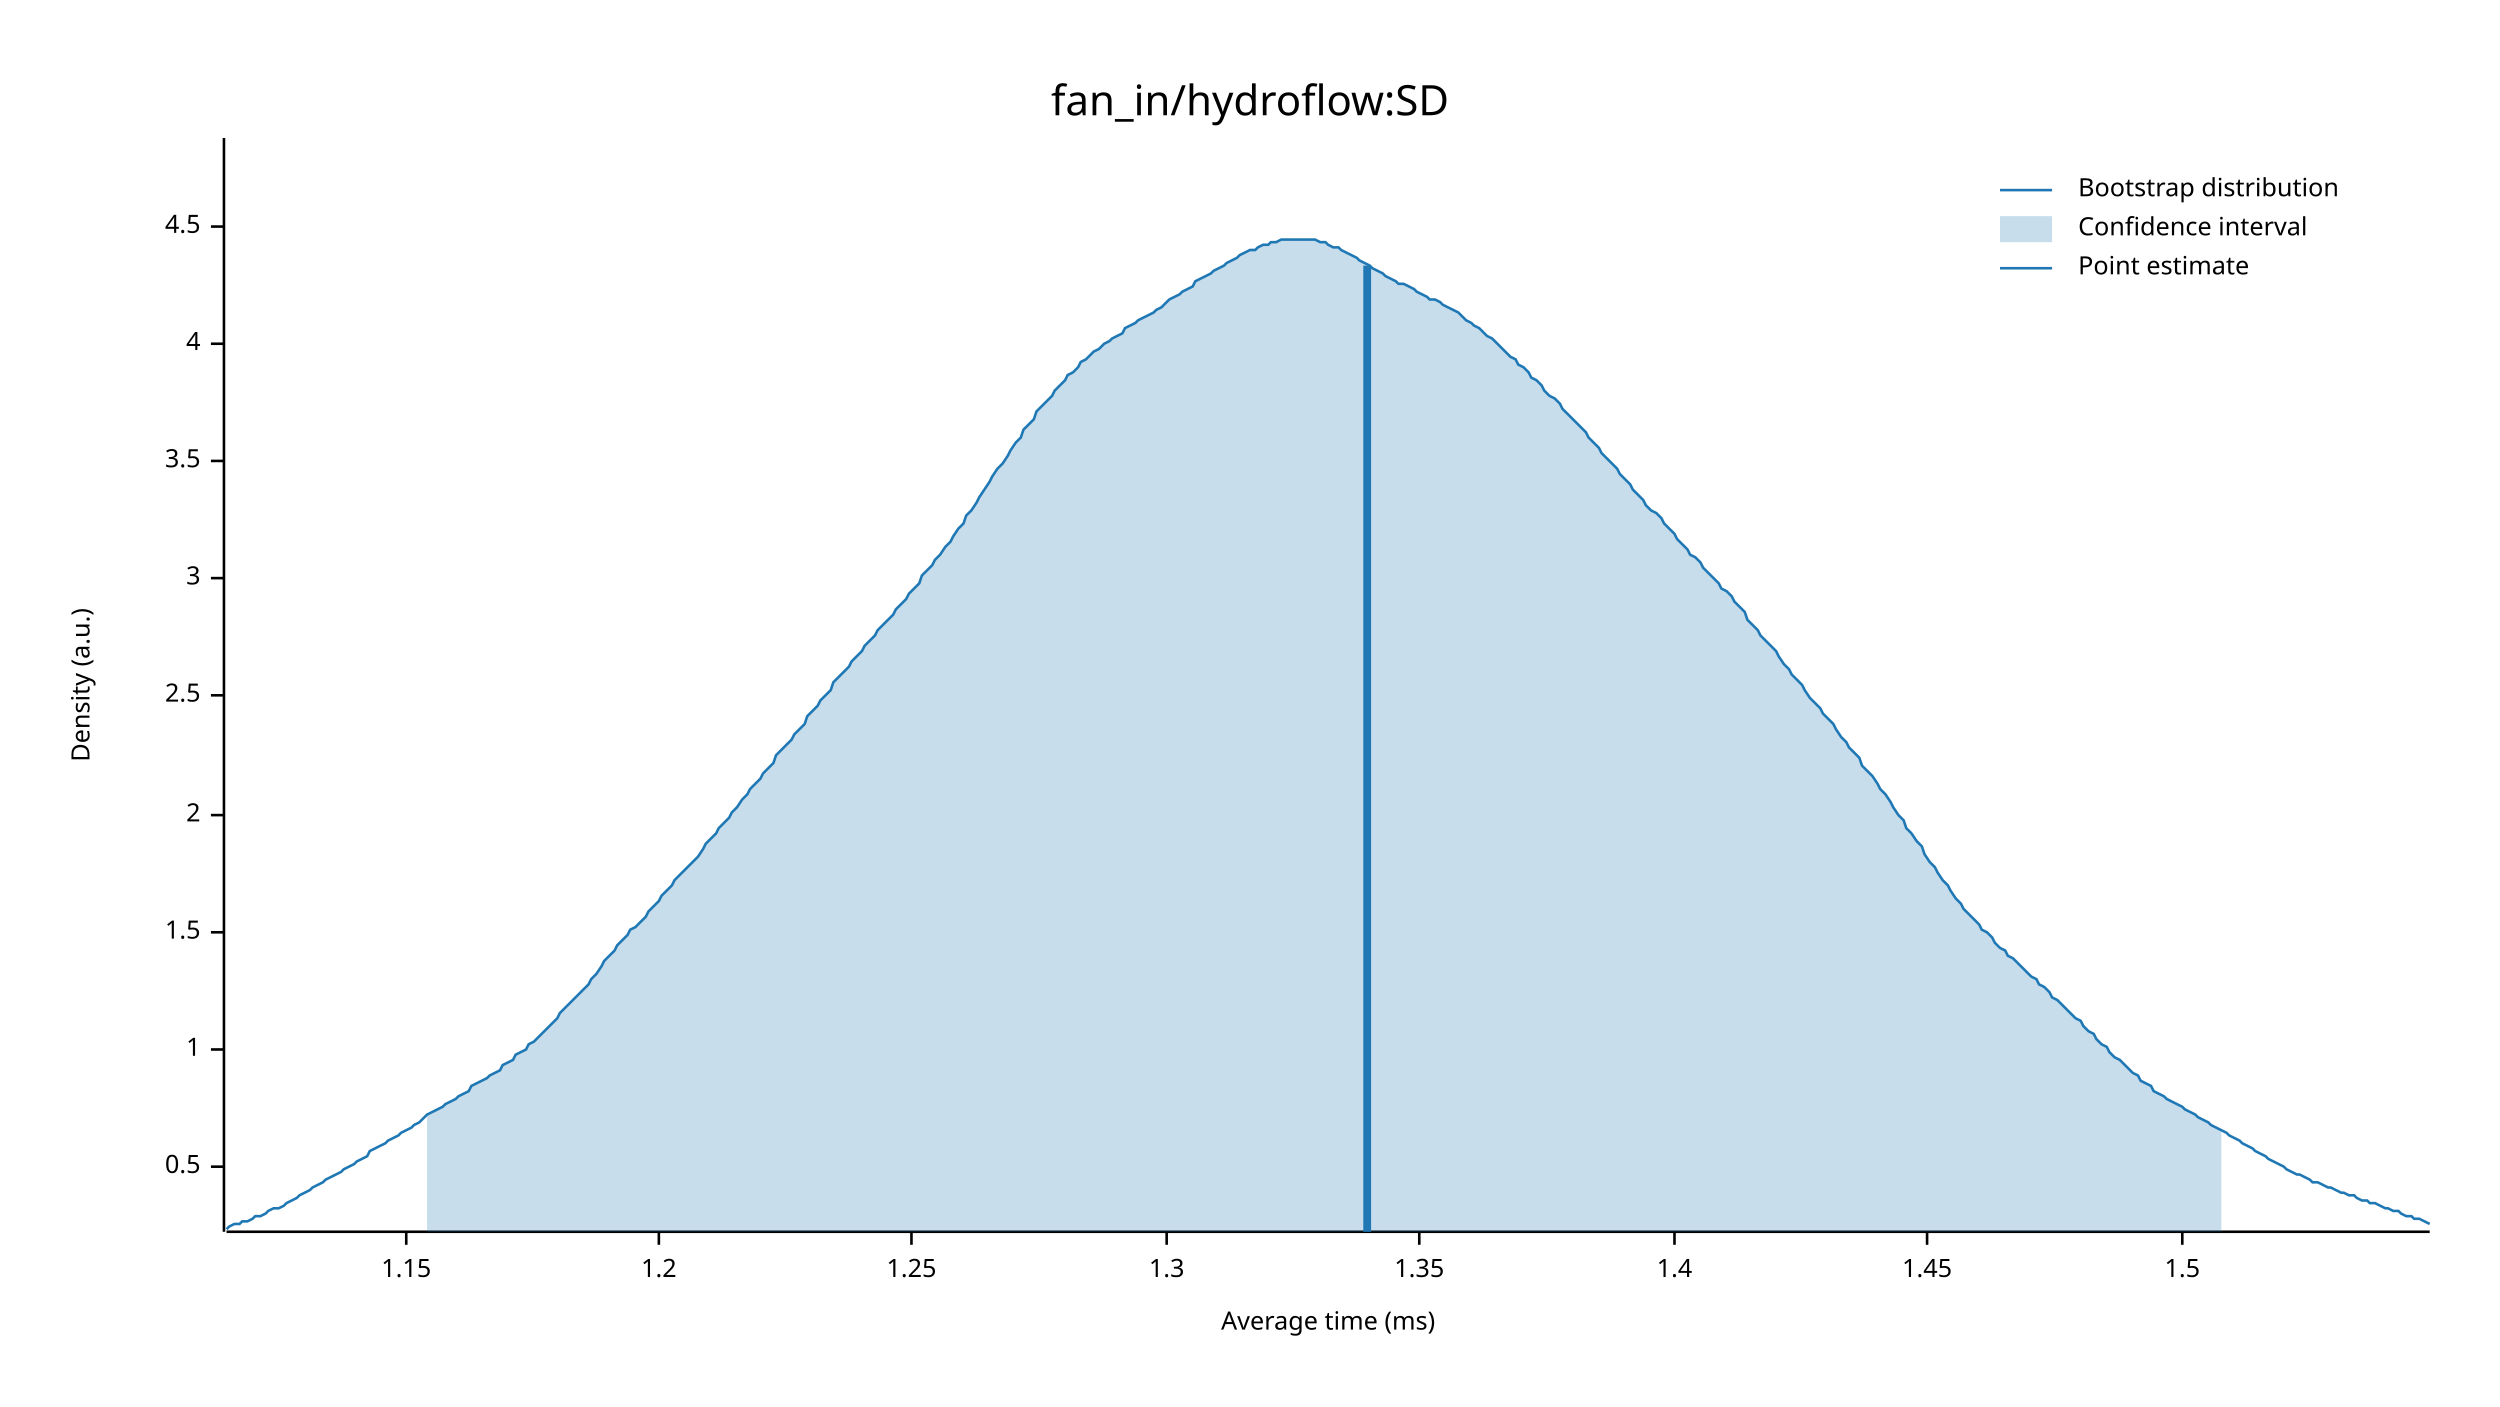
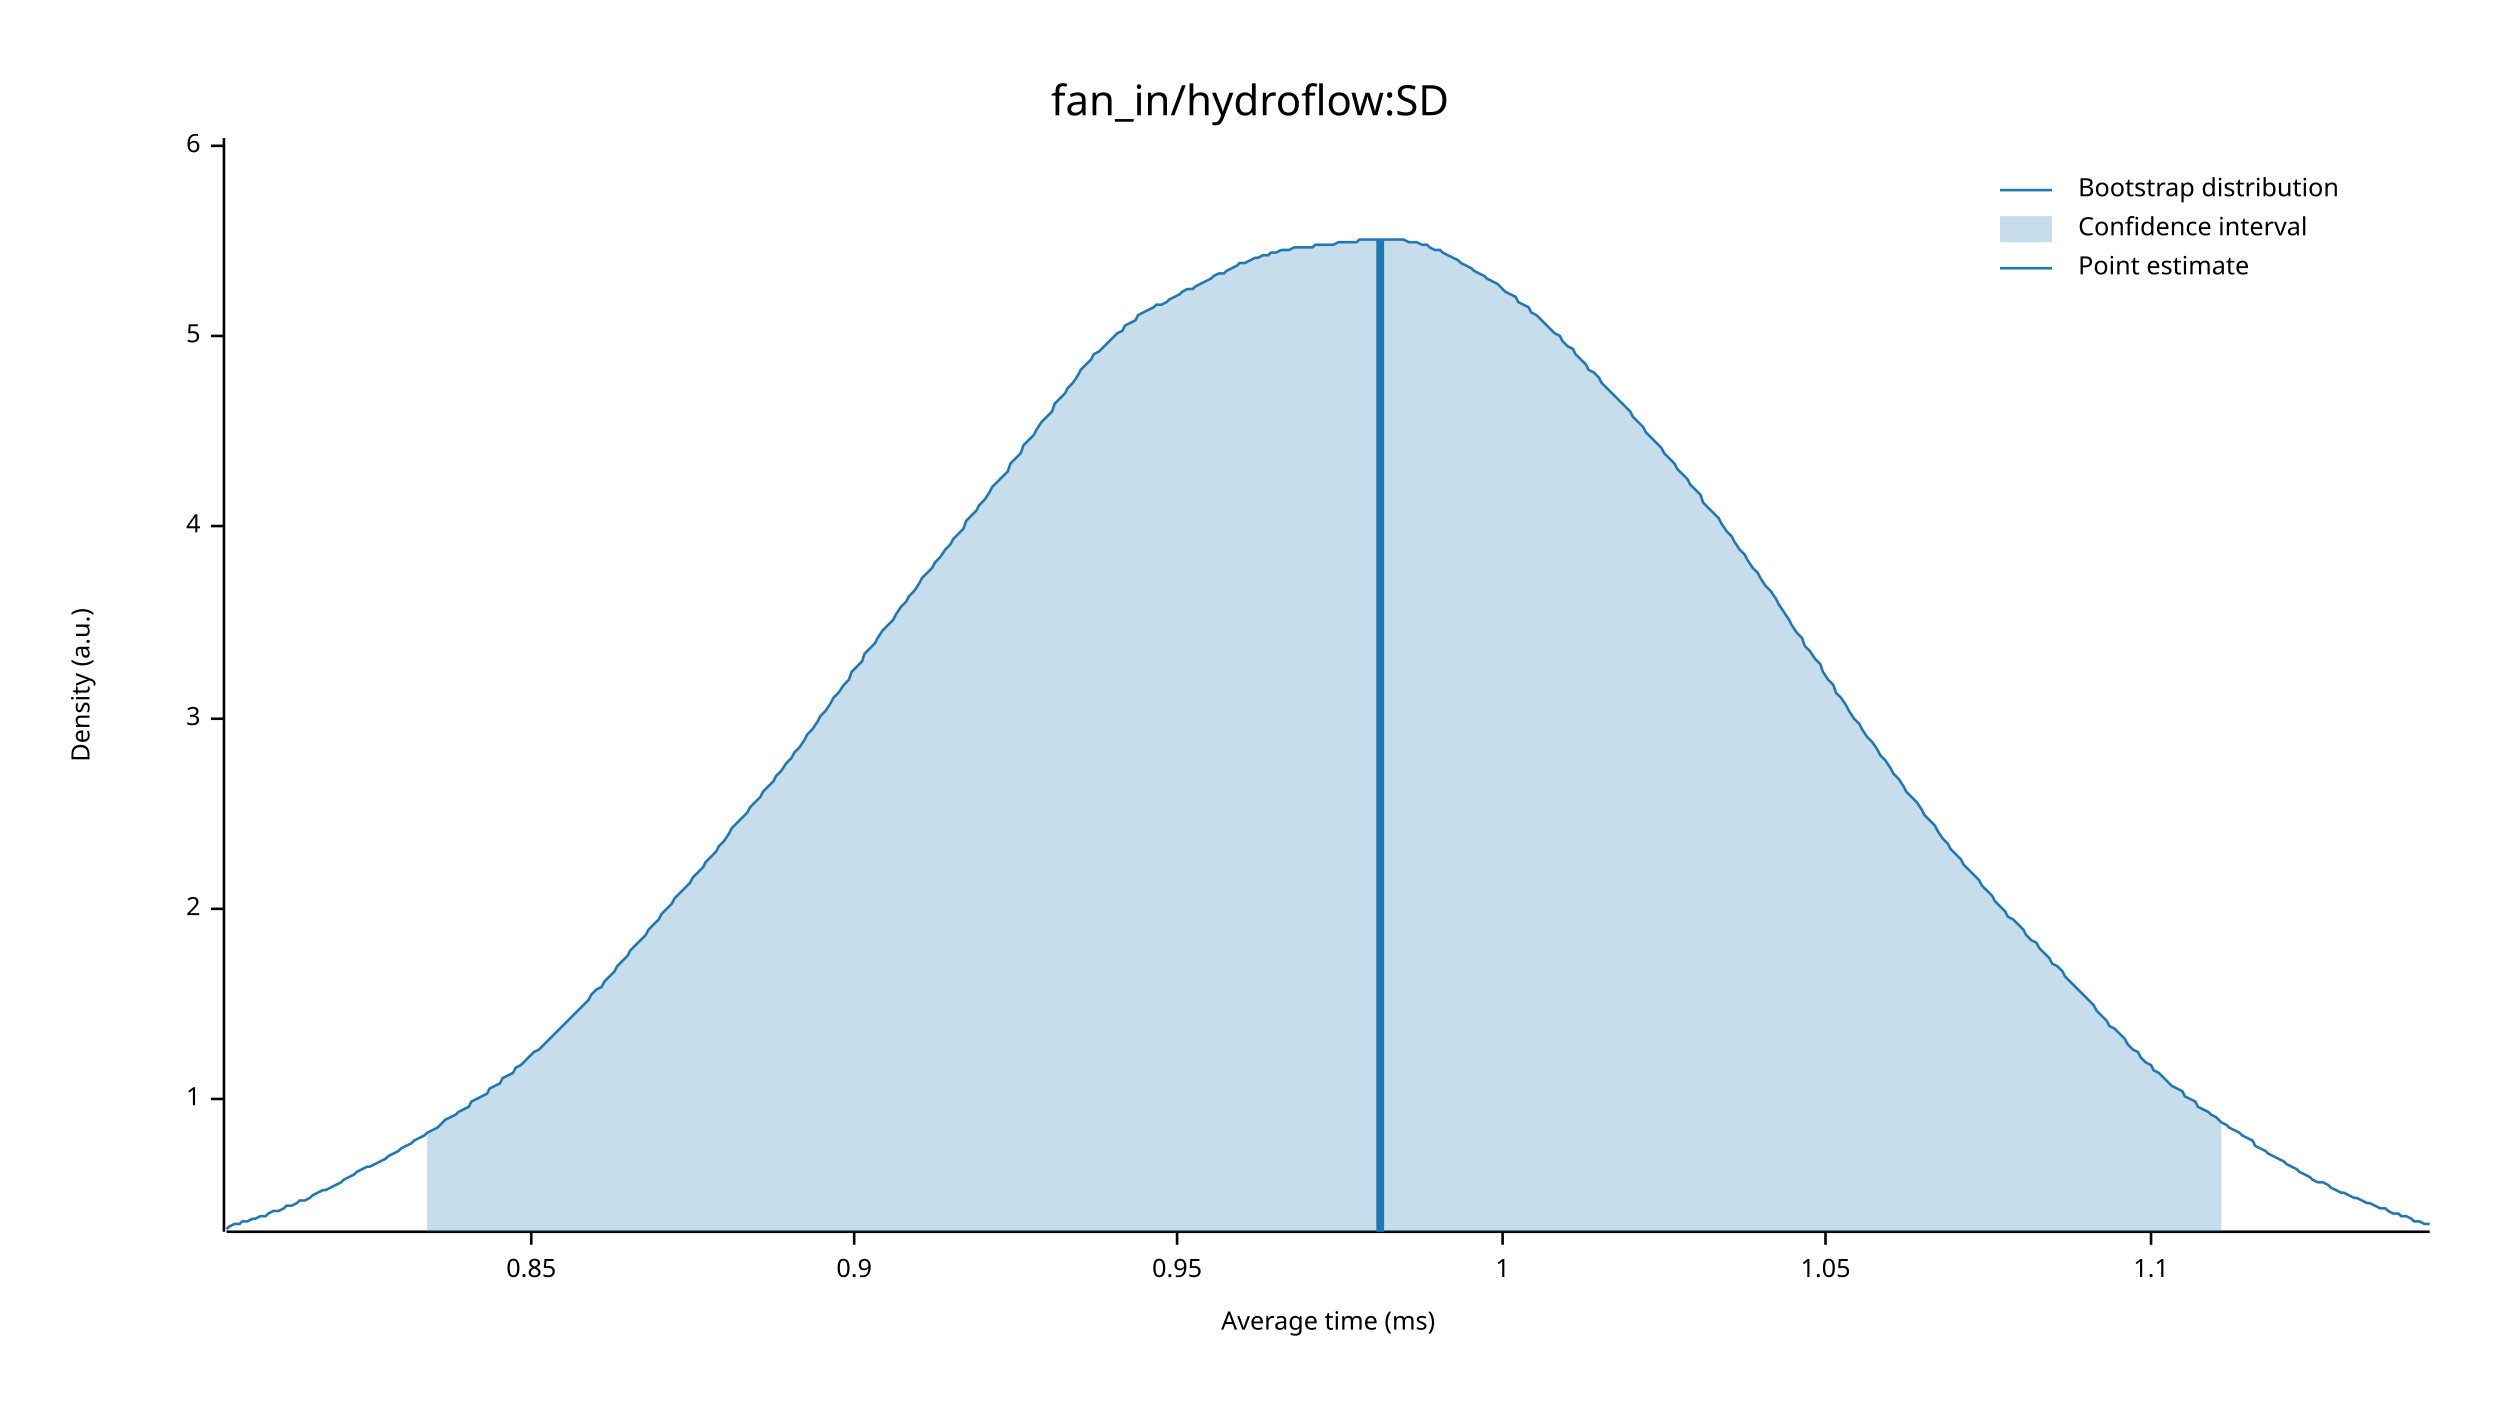
<svg xmlns="http://www.w3.org/2000/svg" width="960" height="540" viewBox="0 0 960 540">
  <text x="480" y="32" dy="0.76em" text-anchor="middle" font-family="sans-serif" font-size="16.129" opacity="1" fill="#000000">
fan_in/hydroflow:SD
</text>
  <text x="27" y="263" dy="0.76em" text-anchor="middle" font-family="sans-serif" font-size="9.677" opacity="1" fill="#000000" transform="rotate(270, 27, 263)">
Density (a.u.)
</text>
  <text x="510" y="513" dy="-0.5ex" text-anchor="middle" font-family="sans-serif" font-size="9.677" opacity="1" fill="#000000">
Average time (ms)
</text>
  <polyline fill="none" opacity="1" stroke="#000000" stroke-width="1" points="86,53 86,473 " />
-   <text x="77" y="448" dy="0.5ex" text-anchor="end" font-family="sans-serif" font-size="9.677" opacity="1" fill="#000000">
- 0.5
- </text>
-   <polyline fill="none" opacity="1" stroke="#000000" stroke-width="1" points="81,448 86,448 " />
-   <text x="77" y="403" dy="0.5ex" text-anchor="end" font-family="sans-serif" font-size="9.677" opacity="1" fill="#000000">
+   <text x="77" y="422" dy="0.5ex" text-anchor="end" font-family="sans-serif" font-size="9.677" opacity="1" fill="#000000">
1
</text>
-   <polyline fill="none" opacity="1" stroke="#000000" stroke-width="1" points="81,403 86,403 " />
-   <text x="77" y="358" dy="0.5ex" text-anchor="end" font-family="sans-serif" font-size="9.677" opacity="1" fill="#000000">
- 1.5
- </text>
-   <polyline fill="none" opacity="1" stroke="#000000" stroke-width="1" points="81,358 86,358 " />
-   <text x="77" y="313" dy="0.5ex" text-anchor="end" font-family="sans-serif" font-size="9.677" opacity="1" fill="#000000">
+   <polyline fill="none" opacity="1" stroke="#000000" stroke-width="1" points="81,422 86,422 " />
+   <text x="77" y="349" dy="0.5ex" text-anchor="end" font-family="sans-serif" font-size="9.677" opacity="1" fill="#000000">
2
</text>
-   <polyline fill="none" opacity="1" stroke="#000000" stroke-width="1" points="81,313 86,313 " />
-   <text x="77" y="267" dy="0.5ex" text-anchor="end" font-family="sans-serif" font-size="9.677" opacity="1" fill="#000000">
- 2.5
- </text>
-   <polyline fill="none" opacity="1" stroke="#000000" stroke-width="1" points="81,267 86,267 " />
-   <text x="77" y="222" dy="0.5ex" text-anchor="end" font-family="sans-serif" font-size="9.677" opacity="1" fill="#000000">
+   <polyline fill="none" opacity="1" stroke="#000000" stroke-width="1" points="81,349 86,349 " />
+   <text x="77" y="276" dy="0.5ex" text-anchor="end" font-family="sans-serif" font-size="9.677" opacity="1" fill="#000000">
3
</text>
-   <polyline fill="none" opacity="1" stroke="#000000" stroke-width="1" points="81,222 86,222 " />
-   <text x="77" y="177" dy="0.5ex" text-anchor="end" font-family="sans-serif" font-size="9.677" opacity="1" fill="#000000">
- 3.5
- </text>
-   <polyline fill="none" opacity="1" stroke="#000000" stroke-width="1" points="81,177 86,177 " />
-   <text x="77" y="132" dy="0.5ex" text-anchor="end" font-family="sans-serif" font-size="9.677" opacity="1" fill="#000000">
+   <polyline fill="none" opacity="1" stroke="#000000" stroke-width="1" points="81,276 86,276 " />
+   <text x="77" y="202" dy="0.5ex" text-anchor="end" font-family="sans-serif" font-size="9.677" opacity="1" fill="#000000">
4
</text>
-   <polyline fill="none" opacity="1" stroke="#000000" stroke-width="1" points="81,132 86,132 " />
-   <text x="77" y="87" dy="0.5ex" text-anchor="end" font-family="sans-serif" font-size="9.677" opacity="1" fill="#000000">
- 4.5
+   <polyline fill="none" opacity="1" stroke="#000000" stroke-width="1" points="81,202 86,202 " />
+   <text x="77" y="129" dy="0.5ex" text-anchor="end" font-family="sans-serif" font-size="9.677" opacity="1" fill="#000000">
+ 5
</text>
-   <polyline fill="none" opacity="1" stroke="#000000" stroke-width="1" points="81,87 86,87 " />
+   <polyline fill="none" opacity="1" stroke="#000000" stroke-width="1" points="81,129 86,129 " />
+   <text x="77" y="56" dy="0.5ex" text-anchor="end" font-family="sans-serif" font-size="9.677" opacity="1" fill="#000000">
+ 6
+ </text>
+   <polyline fill="none" opacity="1" stroke="#000000" stroke-width="1" points="81,56 86,56 " />
  <polyline fill="none" opacity="1" stroke="#000000" stroke-width="1" points="87,473 933,473 " />
-   <text x="156" y="483" dy="0.76em" text-anchor="middle" font-family="sans-serif" font-size="9.677" opacity="1" fill="#000000">
- 1.15
+   <text x="204" y="483" dy="0.76em" text-anchor="middle" font-family="sans-serif" font-size="9.677" opacity="1" fill="#000000">
+ 0.85
</text>
-   <polyline fill="none" opacity="1" stroke="#000000" stroke-width="1" points="156,473 156,478 " />
-   <text x="253" y="483" dy="0.76em" text-anchor="middle" font-family="sans-serif" font-size="9.677" opacity="1" fill="#000000">
- 1.2
+   <polyline fill="none" opacity="1" stroke="#000000" stroke-width="1" points="204,473 204,478 " />
+   <text x="328" y="483" dy="0.76em" text-anchor="middle" font-family="sans-serif" font-size="9.677" opacity="1" fill="#000000">
+ 0.9
</text>
-   <polyline fill="none" opacity="1" stroke="#000000" stroke-width="1" points="253,473 253,478 " />
-   <text x="350" y="483" dy="0.76em" text-anchor="middle" font-family="sans-serif" font-size="9.677" opacity="1" fill="#000000">
- 1.25
+   <polyline fill="none" opacity="1" stroke="#000000" stroke-width="1" points="328,473 328,478 " />
+   <text x="452" y="483" dy="0.76em" text-anchor="middle" font-family="sans-serif" font-size="9.677" opacity="1" fill="#000000">
+ 0.95
</text>
-   <polyline fill="none" opacity="1" stroke="#000000" stroke-width="1" points="350,473 350,478 " />
-   <text x="448" y="483" dy="0.76em" text-anchor="middle" font-family="sans-serif" font-size="9.677" opacity="1" fill="#000000">
- 1.3
+   <polyline fill="none" opacity="1" stroke="#000000" stroke-width="1" points="452,473 452,478 " />
+   <text x="577" y="483" dy="0.76em" text-anchor="middle" font-family="sans-serif" font-size="9.677" opacity="1" fill="#000000">
+ 1
</text>
-   <polyline fill="none" opacity="1" stroke="#000000" stroke-width="1" points="448,473 448,478 " />
-   <text x="545" y="483" dy="0.76em" text-anchor="middle" font-family="sans-serif" font-size="9.677" opacity="1" fill="#000000">
- 1.35
+   <polyline fill="none" opacity="1" stroke="#000000" stroke-width="1" points="577,473 577,478 " />
+   <text x="701" y="483" dy="0.76em" text-anchor="middle" font-family="sans-serif" font-size="9.677" opacity="1" fill="#000000">
+ 1.05
</text>
-   <polyline fill="none" opacity="1" stroke="#000000" stroke-width="1" points="545,473 545,478 " />
-   <text x="643" y="483" dy="0.76em" text-anchor="middle" font-family="sans-serif" font-size="9.677" opacity="1" fill="#000000">
- 1.4
+   <polyline fill="none" opacity="1" stroke="#000000" stroke-width="1" points="701,473 701,478 " />
+   <text x="826" y="483" dy="0.76em" text-anchor="middle" font-family="sans-serif" font-size="9.677" opacity="1" fill="#000000">
+ 1.1
</text>
-   <polyline fill="none" opacity="1" stroke="#000000" stroke-width="1" points="643,473 643,478 " />
-   <text x="740" y="483" dy="0.76em" text-anchor="middle" font-family="sans-serif" font-size="9.677" opacity="1" fill="#000000">
- 1.45
- </text>
-   <polyline fill="none" opacity="1" stroke="#000000" stroke-width="1" points="740,473 740,478 " />
-   <text x="838" y="483" dy="0.76em" text-anchor="middle" font-family="sans-serif" font-size="9.677" opacity="1" fill="#000000">
- 1.5
- </text>
-   <polyline fill="none" opacity="1" stroke="#000000" stroke-width="1" points="838,473 838,478 " />
-   <polyline fill="none" opacity="1" stroke="#1F78B4" stroke-width="1" points="87,472 88,471 90,470 92,470 93,469 95,469 97,468 98,467 100,467 102,466 103,465 105,464 107,464 109,463 110,462 112,461 114,460 115,459 117,458 119,457 120,456 122,455 124,454 125,453 127,452 129,451 131,450 132,449 134,448 136,447 137,446 139,445 141,444 142,442 144,441 146,440 148,439 149,438 151,437 153,436 154,435 156,434 158,433 159,432 161,431 163,429 164,428 166,427 168,426 170,425 171,424 173,423 175,422 176,421 178,420 180,419 181,417 183,416 185,415 187,414 188,413 190,412 192,411 193,409 195,408 197,407 198,405 200,404 202,403 203,401 205,400 207,398 209,396 210,395 212,393 214,391 215,389 217,387 219,385 220,384 222,382 224,380 226,378 227,376 229,374 231,371 232,369 234,367 236,365 237,363 239,361 241,359 242,357 244,356 246,354 248,352 249,350 251,348 253,346 254,344 256,342 258,340 259,338 261,336 263,334 265,332 266,331 268,329 270,326 271,324 273,322 275,320 276,318 278,316 280,314 281,312 283,310 285,307 287,305 288,303 290,301 292,299 293,297 295,295 297,293 298,290 300,288 302,286 304,284 305,282 307,280 309,278 310,275 312,273 314,271 315,269 317,267 319,265 320,262 322,260 324,258 326,256 327,254 329,252 331,250 332,248 334,246 336,244 337,242 339,240 341,238 343,236 344,234 346,232 348,230 349,228 351,226 353,224 354,221 356,219 358,217 359,215 361,213 363,210 365,208 366,206 368,203 370,201 371,198 373,196 375,193 376,191 378,188 380,185 381,183 383,180 385,178 387,175 388,173 390,170 392,168 393,165 395,163 397,161 398,158 400,156 402,154 404,152 405,150 407,148 409,146 410,144 412,143 414,141 415,139 417,138 419,136 420,135 422,134 424,132 426,131 427,130 429,129 431,128 432,126 434,125 436,124 437,123 439,122 441,121 443,120 444,119 446,118 448,116 449,115 451,114 453,113 454,112 456,111 458,110 459,108 461,107 463,106 465,105 466,104 468,103 470,102 471,101 473,100 475,99 476,98 478,97 480,96 482,96 483,95 485,94 487,94 488,93 490,93 492,92 493,92 495,92 497,92 498,92 500,92 502,92 504,92 505,92 507,93 509,93 510,94 512,95 514,95 515,96 517,97 519,98 521,99 522,100 524,101 526,102 527,103 529,104 531,105 532,106 534,107 536,108 537,109 539,109 541,110 543,111 544,112 546,113 548,114 549,115 551,115 553,116 554,117 556,118 558,119 560,120 561,121 563,123 565,124 566,125 568,126 570,128 571,129 573,130 575,132 576,133 578,135 580,137 582,138 583,140 585,141 587,143 588,145 590,146 592,148 593,150 595,152 597,153 599,155 600,157 602,159 604,161 605,162 607,164 609,166 610,168 612,170 614,172 615,174 617,176 619,178 621,180 622,182 624,184 626,186 627,188 629,190 631,192 632,194 634,196 636,197 638,199 639,201 641,203 643,205 644,207 646,209 648,211 649,213 651,214 653,216 654,218 656,220 658,222 660,224 661,226 663,227 665,229 666,231 668,233 670,235 671,238 673,240 675,242 676,244 678,246 680,248 682,250 683,252 685,255 687,257 688,259 690,261 692,263 693,265 695,268 697,270 699,272 700,274 702,276 704,278 705,280 707,283 709,285 710,287 712,289 714,291 715,294 717,296 719,298 721,301 722,303 724,305 726,308 727,310 729,313 731,315 732,318 734,320 736,323 738,325 739,328 741,331 743,333 744,335 746,338 748,340 749,342 751,345 753,347 754,349 756,351 758,353 760,355 761,357 763,358 765,360 766,362 768,364 770,365 771,367 773,368 775,370 777,372 778,373 780,375 782,376 783,378 785,379 787,381 788,383 790,384 792,386 793,387 795,389 797,391 799,392 800,394 802,396 804,397 805,399 807,401 809,402 810,404 812,406 814,407 816,409 817,410 819,412 821,413 822,415 824,416 826,417 827,419 829,420 831,421 832,422 834,423 836,424 838,425 839,426 841,427 843,428 844,429 846,430 848,431 849,432 851,433 853,434 855,435 856,436 858,437 860,438 861,439 863,440 865,441 866,442 868,443 870,444 871,445 873,446 875,447 877,448 878,449 880,450 882,451 883,451 885,452 887,453 888,454 890,454 892,455 894,456 895,456 897,457 899,458 900,458 902,459 904,459 905,460 907,461 909,461 910,462 912,462 914,463 916,464 917,464 919,465 921,465 922,466 924,467 926,467 927,468 929,468 931,469 933,470 " />
-   <polygon opacity="0.25" fill="#1F78B4" points="164,428 166,427 168,426 170,425 171,424 173,423 175,422 176,421 178,420 180,419 181,417 183,416 185,415 187,414 188,413 190,412 192,411 193,409 195,408 197,407 198,405 200,404 202,403 203,401 205,400 207,398 209,396 210,395 212,393 214,391 215,389 217,387 219,385 220,384 222,382 224,380 226,378 227,376 229,374 231,371 232,369 234,367 236,365 237,363 239,361 241,359 242,357 244,356 246,354 248,352 249,350 251,348 253,346 254,344 256,342 258,340 259,338 261,336 263,334 265,332 266,331 268,329 270,326 271,324 273,322 275,320 276,318 278,316 280,314 281,312 283,310 285,307 287,305 288,303 290,301 292,299 293,297 295,295 297,293 298,290 300,288 302,286 304,284 305,282 307,280 309,278 310,275 312,273 314,271 315,269 317,267 319,265 320,262 322,260 324,258 326,256 327,254 329,252 331,250 332,248 334,246 336,244 337,242 339,240 341,238 343,236 344,234 346,232 348,230 349,228 351,226 353,224 354,221 356,219 358,217 359,215 361,213 363,210 365,208 366,206 368,203 370,201 371,198 373,196 375,193 376,191 378,188 380,185 381,183 383,180 385,178 387,175 388,173 390,170 392,168 393,165 395,163 397,161 398,158 400,156 402,154 404,152 405,150 407,148 409,146 410,144 412,143 414,141 415,139 417,138 419,136 420,135 422,134 424,132 426,131 427,130 429,129 431,128 432,126 434,125 436,124 437,123 439,122 441,121 443,120 444,119 446,118 448,116 449,115 451,114 453,113 454,112 456,111 458,110 459,108 461,107 463,106 465,105 466,104 468,103 470,102 471,101 473,100 475,99 476,98 478,97 480,96 482,96 483,95 485,94 487,94 488,93 490,93 492,92 493,92 495,92 497,92 498,92 500,92 502,92 504,92 505,92 507,93 509,93 510,94 512,95 514,95 515,96 517,97 519,98 521,99 522,100 524,101 526,102 527,103 529,104 531,105 532,106 534,107 536,108 537,109 539,109 541,110 543,111 544,112 546,113 548,114 549,115 551,115 553,116 554,117 556,118 558,119 560,120 561,121 563,123 565,124 566,125 568,126 570,128 571,129 573,130 575,132 576,133 578,135 580,137 582,138 583,140 585,141 587,143 588,145 590,146 592,148 593,150 595,152 597,153 599,155 600,157 602,159 604,161 605,162 607,164 609,166 610,168 612,170 614,172 615,174 617,176 619,178 621,180 622,182 624,184 626,186 627,188 629,190 631,192 632,194 634,196 636,197 638,199 639,201 641,203 643,205 644,207 646,209 648,211 649,213 651,214 653,216 654,218 656,220 658,222 660,224 661,226 663,227 665,229 666,231 668,233 670,235 671,238 673,240 675,242 676,244 678,246 680,248 682,250 683,252 685,255 687,257 688,259 690,261 692,263 693,265 695,268 697,270 699,272 700,274 702,276 704,278 705,280 707,283 709,285 710,287 712,289 714,291 715,294 717,296 719,298 721,301 722,303 724,305 726,308 727,310 729,313 731,315 732,318 734,320 736,323 738,325 739,328 741,331 743,333 744,335 746,338 748,340 749,342 751,345 753,347 754,349 756,351 758,353 760,355 761,357 763,358 765,360 766,362 768,364 770,365 771,367 773,368 775,370 777,372 778,373 780,375 782,376 783,378 785,379 787,381 788,383 790,384 792,386 793,387 795,389 797,391 799,392 800,394 802,396 804,397 805,399 807,401 809,402 810,404 812,406 814,407 816,409 817,410 819,412 821,413 822,415 824,416 826,417 827,419 829,420 831,421 832,422 834,423 836,424 838,425 839,426 841,427 843,428 844,429 846,430 848,431 849,432 851,433 853,434 853,473 164,473 " />
-   <polyline fill="none" opacity="1" stroke="#1F78B4" stroke-width="3" points="525,473 525,102 " />
+   <polyline fill="none" opacity="1" stroke="#000000" stroke-width="1" points="826,473 826,478 " />
+   <polyline fill="none" opacity="1" stroke="#1F78B4" stroke-width="1" points="87,472 88,471 90,470 92,470 93,469 95,469 97,468 98,468 100,467 102,467 103,466 105,465 107,465 109,464 110,463 112,463 114,462 115,461 117,461 119,460 120,459 122,458 124,457 125,457 127,456 129,455 131,454 132,453 134,452 136,451 137,450 139,449 141,448 142,448 144,447 146,446 148,445 149,444 151,443 153,442 154,441 156,440 158,439 159,438 161,437 163,436 164,435 166,434 168,433 170,431 171,430 173,429 175,428 176,427 178,426 180,425 181,423 183,422 185,421 187,420 188,418 190,417 192,416 193,414 195,413 197,412 198,410 200,409 202,407 203,406 205,404 207,403 209,401 210,400 212,398 214,396 215,395 217,393 219,391 220,390 222,388 224,386 226,384 227,382 229,380 231,379 232,377 234,375 236,373 237,371 239,369 241,367 242,365 244,363 246,361 248,359 249,357 251,355 253,353 254,351 256,349 258,347 259,345 261,343 263,341 265,339 266,337 268,335 270,333 271,331 273,329 275,327 276,325 278,323 280,320 281,318 283,316 285,314 287,312 288,310 290,308 292,306 293,304 295,302 297,300 298,298 300,296 302,293 304,291 305,289 307,287 309,284 310,282 312,280 314,277 315,275 317,273 319,270 320,268 322,266 324,263 326,261 327,258 329,256 331,254 332,251 334,249 336,247 337,245 339,242 341,240 343,238 344,236 346,233 348,231 349,229 351,227 353,224 354,222 356,220 358,218 359,216 361,214 363,211 365,209 366,207 368,205 370,203 371,200 373,198 375,196 376,194 378,192 380,189 381,187 383,185 385,183 387,181 388,178 390,176 392,174 393,171 395,169 397,167 398,165 400,162 402,160 404,158 405,155 407,153 409,151 410,149 412,147 414,144 415,142 417,140 419,138 420,136 422,135 424,133 426,131 427,130 429,128 431,127 432,125 434,124 436,123 437,121 439,120 441,119 443,118 444,117 446,117 448,116 449,115 451,114 453,113 454,112 456,111 458,111 459,110 461,109 463,108 465,107 466,106 468,105 470,105 471,104 473,103 475,102 476,101 478,101 480,100 482,99 483,99 485,98 487,98 488,97 490,97 492,96 493,96 495,96 497,95 498,95 500,95 502,95 504,95 505,94 507,94 509,94 510,94 512,94 514,93 515,93 517,93 519,93 521,93 522,92 524,92 526,92 527,92 529,92 531,92 532,92 534,92 536,92 537,92 539,92 541,93 543,93 544,93 546,94 548,94 549,95 551,96 553,96 554,97 556,98 558,99 560,100 561,101 563,102 565,103 566,104 568,105 570,106 571,107 573,108 575,109 576,110 578,112 580,113 582,114 583,116 585,117 587,118 588,120 590,121 592,123 593,124 595,126 597,128 599,129 600,131 602,133 604,134 605,136 607,138 609,140 610,142 612,143 614,145 615,147 617,149 619,151 621,153 622,154 624,156 626,158 627,160 629,162 631,164 632,166 634,168 636,170 638,172 639,174 641,176 643,178 644,180 646,182 648,184 649,186 651,188 653,190 654,193 656,195 658,197 660,199 661,201 663,204 665,206 666,208 668,211 670,213 671,215 673,218 675,220 676,222 678,225 680,227 682,230 683,232 685,235 687,238 688,240 690,243 692,245 693,248 695,250 697,253 699,255 700,258 702,261 704,263 705,266 707,268 709,271 710,273 712,276 714,278 715,280 717,283 719,285 721,288 722,290 724,292 726,295 727,297 729,299 731,302 732,304 734,306 736,308 738,311 739,313 741,315 743,317 744,319 746,322 748,324 749,326 751,328 753,330 754,332 756,334 758,336 760,338 761,340 763,342 765,344 766,346 768,348 770,350 771,352 773,353 775,355 777,357 778,359 780,361 782,362 783,364 785,366 787,368 788,370 790,371 792,373 793,375 795,377 797,379 799,381 800,382 802,384 804,386 805,388 807,390 809,392 810,394 812,395 814,397 816,399 817,401 819,403 821,404 822,406 824,408 826,409 827,411 829,412 831,414 832,415 834,417 836,418 838,419 839,421 841,422 843,423 844,425 846,426 848,427 849,428 851,429 853,431 855,432 856,433 858,434 860,435 861,436 863,437 865,438 866,440 868,441 870,442 871,443 873,444 875,445 877,446 878,447 880,448 882,449 883,450 885,451 887,452 888,453 890,454 892,454 894,455 895,456 897,457 899,458 900,458 902,459 904,460 905,460 907,461 909,462 910,462 912,463 914,464 916,464 917,465 919,466 921,466 922,467 924,467 926,468 927,469 929,469 931,470 933,470 " />
+   <polygon opacity="0.25" fill="#1F78B4" points="164,435 166,434 168,433 170,431 171,430 173,429 175,428 176,427 178,426 180,425 181,423 183,422 185,421 187,420 188,418 190,417 192,416 193,414 195,413 197,412 198,410 200,409 202,407 203,406 205,404 207,403 209,401 210,400 212,398 214,396 215,395 217,393 219,391 220,390 222,388 224,386 226,384 227,382 229,380 231,379 232,377 234,375 236,373 237,371 239,369 241,367 242,365 244,363 246,361 248,359 249,357 251,355 253,353 254,351 256,349 258,347 259,345 261,343 263,341 265,339 266,337 268,335 270,333 271,331 273,329 275,327 276,325 278,323 280,320 281,318 283,316 285,314 287,312 288,310 290,308 292,306 293,304 295,302 297,300 298,298 300,296 302,293 304,291 305,289 307,287 309,284 310,282 312,280 314,277 315,275 317,273 319,270 320,268 322,266 324,263 326,261 327,258 329,256 331,254 332,251 334,249 336,247 337,245 339,242 341,240 343,238 344,236 346,233 348,231 349,229 351,227 353,224 354,222 356,220 358,218 359,216 361,214 363,211 365,209 366,207 368,205 370,203 371,200 373,198 375,196 376,194 378,192 380,189 381,187 383,185 385,183 387,181 388,178 390,176 392,174 393,171 395,169 397,167 398,165 400,162 402,160 404,158 405,155 407,153 409,151 410,149 412,147 414,144 415,142 417,140 419,138 420,136 422,135 424,133 426,131 427,130 429,128 431,127 432,125 434,124 436,123 437,121 439,120 441,119 443,118 444,117 446,117 448,116 449,115 451,114 453,113 454,112 456,111 458,111 459,110 461,109 463,108 465,107 466,106 468,105 470,105 471,104 473,103 475,102 476,101 478,101 480,100 482,99 483,99 485,98 487,98 488,97 490,97 492,96 493,96 495,96 497,95 498,95 500,95 502,95 504,95 505,94 507,94 509,94 510,94 512,94 514,93 515,93 517,93 519,93 521,93 522,92 524,92 526,92 527,92 529,92 531,92 532,92 534,92 536,92 537,92 539,92 541,93 543,93 544,93 546,94 548,94 549,95 551,96 553,96 554,97 556,98 558,99 560,100 561,101 563,102 565,103 566,104 568,105 570,106 571,107 573,108 575,109 576,110 578,112 580,113 582,114 583,116 585,117 587,118 588,120 590,121 592,123 593,124 595,126 597,128 599,129 600,131 602,133 604,134 605,136 607,138 609,140 610,142 612,143 614,145 615,147 617,149 619,151 621,153 622,154 624,156 626,158 627,160 629,162 631,164 632,166 634,168 636,170 638,172 639,174 641,176 643,178 644,180 646,182 648,184 649,186 651,188 653,190 654,193 656,195 658,197 660,199 661,201 663,204 665,206 666,208 668,211 670,213 671,215 673,218 675,220 676,222 678,225 680,227 682,230 683,232 685,235 687,238 688,240 690,243 692,245 693,248 695,250 697,253 699,255 700,258 702,261 704,263 705,266 707,268 709,271 710,273 712,276 714,278 715,280 717,283 719,285 721,288 722,290 724,292 726,295 727,297 729,299 731,302 732,304 734,306 736,308 738,311 739,313 741,315 743,317 744,319 746,322 748,324 749,326 751,328 753,330 754,332 756,334 758,336 760,338 761,340 763,342 765,344 766,346 768,348 770,350 771,352 773,353 775,355 777,357 778,359 780,361 782,362 783,364 785,366 787,368 788,370 790,371 792,373 793,375 795,377 797,379 799,381 800,382 802,384 804,386 805,388 807,390 809,392 810,394 812,395 814,397 816,399 817,401 819,403 821,404 822,406 824,408 826,409 827,411 829,412 831,414 832,415 834,417 836,418 838,419 839,421 841,422 843,423 844,425 846,426 848,427 849,428 851,429 853,431 853,473 164,473 " />
+   <polyline fill="none" opacity="1" stroke="#1F78B4" stroke-width="3" points="530,473 530,92 " />
  <text x="798" y="68" dy="0.76em" text-anchor="start" font-family="sans-serif" font-size="9.677" opacity="1" fill="#000000">
Bootstrap distribution
</text>
  <text x="798" y="83" dy="0.76em" text-anchor="start" font-family="sans-serif" font-size="9.677" opacity="1" fill="#000000">
Confidence interval
</text>
  <text x="798" y="98" dy="0.76em" text-anchor="start" font-family="sans-serif" font-size="9.677" opacity="1" fill="#000000">
Point estimate
</text>
  <polyline fill="none" opacity="1" stroke="#1F78B4" stroke-width="1" points="768,73 788,73 " />
  <rect x="768" y="83" width="20" height="10" opacity="0.25" fill="#1F78B4" stroke="none" />
  <polyline fill="none" opacity="1" stroke="#1F78B4" stroke-width="1" points="768,103 788,103 " />
</svg>
